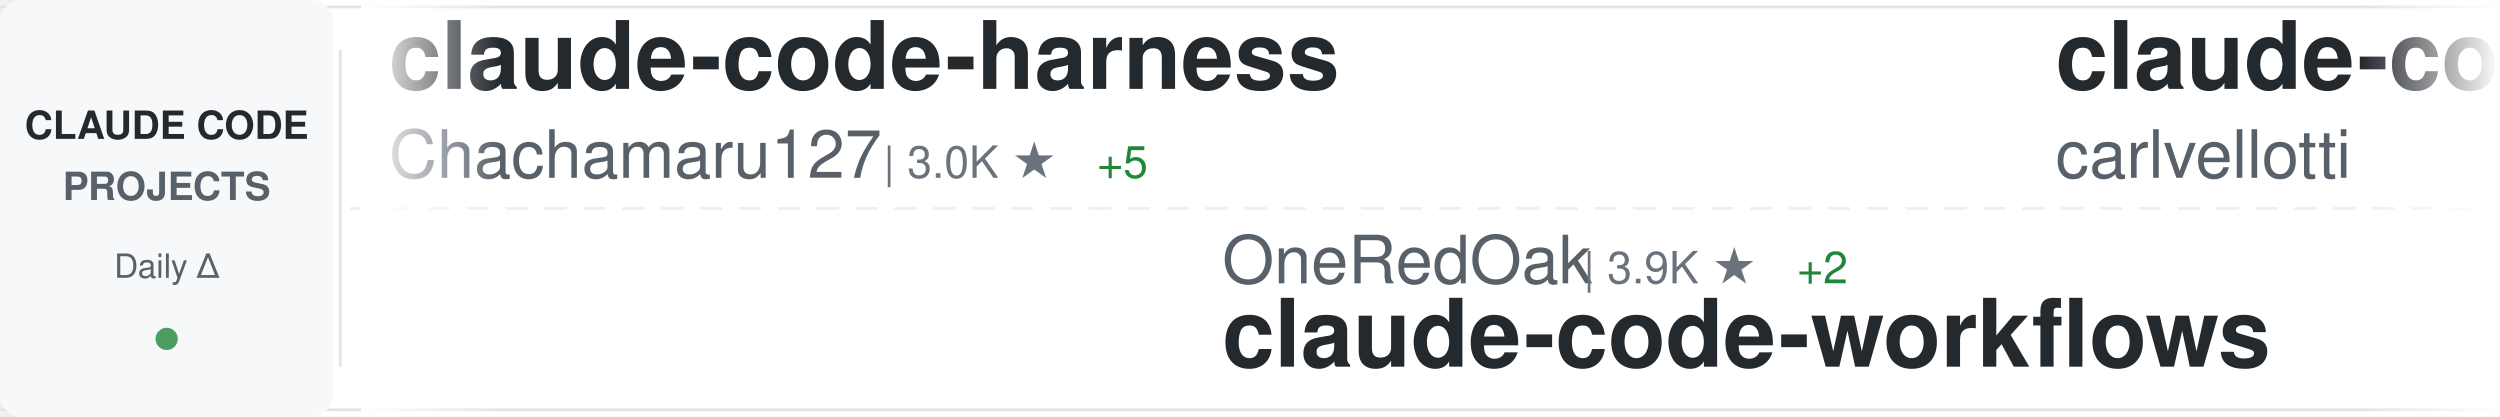
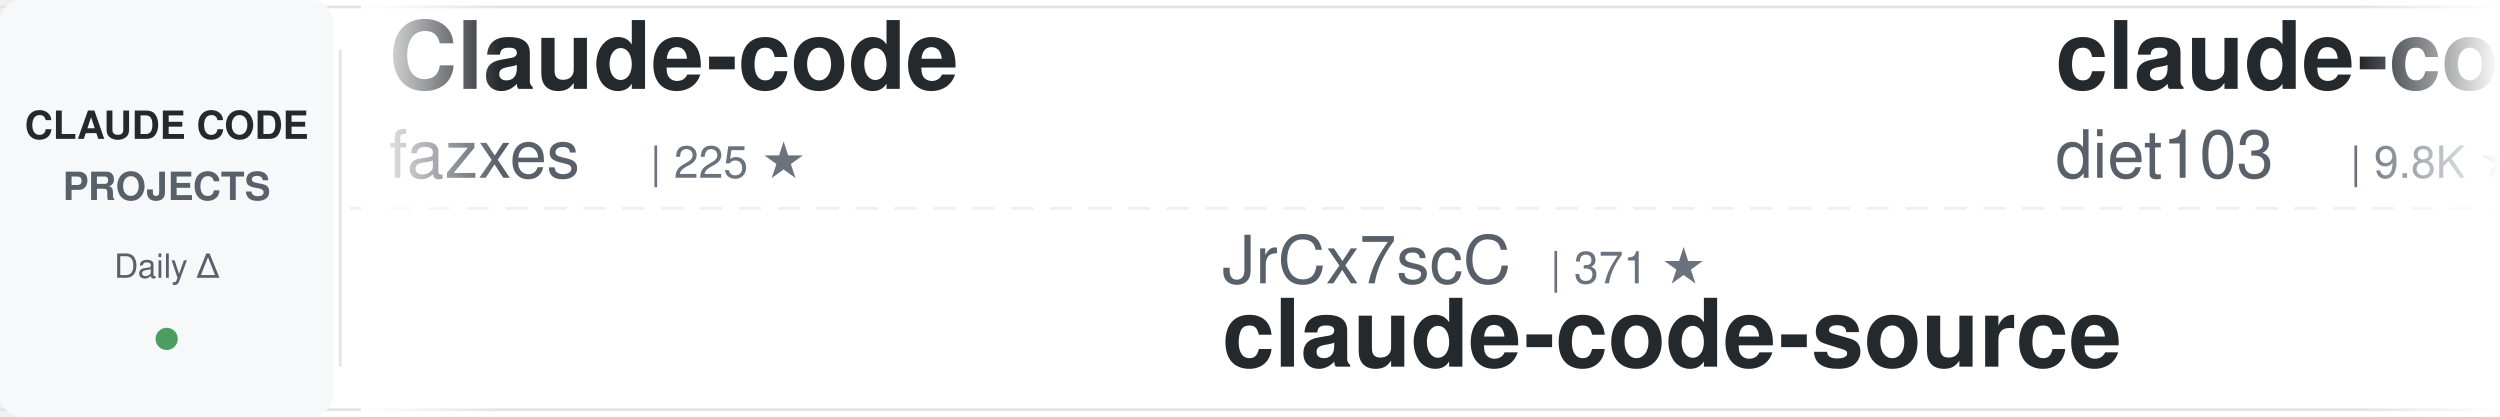
<svg xmlns="http://www.w3.org/2000/svg" width="900" height="150">
  <defs>
    <linearGradient id="awesomeLeftFade" x1="0%" y1="0%" x2="100%" y2="0%">
      <stop offset="0%" style="stop-color:#ffffff;stop-opacity:1" />
      <stop offset="100%" style="stop-color:#ffffff;stop-opacity:0" />
    </linearGradient>
    <linearGradient id="awesomeRightFade" x1="0%" y1="0%" x2="100%" y2="0%">
      <stop offset="0%" style="stop-color:#ffffff;stop-opacity:0" />
      <stop offset="100%" style="stop-color:#ffffff;stop-opacity:1" />
    </linearGradient>
  </defs>
  <rect width="900" height="150" fill="#ffffff" rx="8" />
  <rect x="0" y="2" width="900" height="1" fill="#e1e4e8" />
  <rect x="0" y="147" width="900" height="1" fill="#e1e4e8" />
  <line x1="0" y1="75" x2="900" y2="75" stroke="#e1e4e8" stroke-width="1" stroke-dasharray="8 6" opacity="0.6" />
  <rect x="0" y="0" width="120" height="150" fill="#f6f8fa" rx="8" />
  <text x="60" y="50" font-family="-apple-system, BlinkMacSystemFont, 'Segoe UI', Helvetica, Arial, sans-serif" font-size="14" font-weight="600" fill="#24292e" text-anchor="middle">CLAUDE CODE</text>
  <text x="60" y="72" font-family="-apple-system, BlinkMacSystemFont, 'Segoe UI', Helvetica, Arial, sans-serif" font-size="14" font-weight="600" fill="#586069" text-anchor="middle">PROJECTS</text>
  <text x="60" y="100" font-family="-apple-system, BlinkMacSystemFont, 'Segoe UI', Helvetica, Arial, sans-serif" font-size="12" font-weight="500" fill="#586069" text-anchor="middle">Daily Δ</text>
  <circle cx="60" cy="122" r="4" fill="#22863a" opacity="0.8" />
  <rect x="122" y="18" width="1" height="114" fill="#e1e4e8" />
  <clipPath id="awesomeTickerClip">
    <rect x="130" y="0" width="770" height="150" />
  </clipPath>
  <g clip-path="url(#awesomeTickerClip)">
    <g id="awesomeTickerItems">
      <animateTransform attributeName="transform" attributeType="XML" type="translate" from="0 0" to="-3000 0" dur="54s" repeatCount="indefinite" />
      <g transform="translate(0, 0)">
-         <text x="140" y="32" font-family="-apple-system, BlinkMacSystemFont, 'Segoe UI', Helvetica, Arial, sans-serif" font-size="34" font-weight="600" fill="#24292e">claude-code-harness</text>
-         <text x="140" y="64" font-family="-apple-system, BlinkMacSystemFont, 'Segoe UI', Helvetica, Arial, sans-serif" font-size="24" font-weight="400" fill="#586069">Chachamaru127</text>
-         <text x="318" y="64" font-family="-apple-system, BlinkMacSystemFont, 'Segoe UI', Helvetica, Arial, sans-serif" font-size="16" font-weight="500" fill="#6a737d">| 3.0K ★</text>
-         <text x="395" y="64" font-family="-apple-system, BlinkMacSystemFont, 'Segoe UI', Helvetica, Arial, sans-serif" font-size="16" font-weight="500" fill="#22863a"> +5</text>
+         <text x="140" y="32" font-family="-apple-system, BlinkMacSystemFont, 'Segoe UI', Helvetica, Arial, sans-serif" font-size="34" font-weight="600" fill="#24292e">Claude-code</text>
+         <text x="140" y="64" font-family="-apple-system, BlinkMacSystemFont, 'Segoe UI', Helvetica, Arial, sans-serif" font-size="24" font-weight="400" fill="#586069">fazxes</text>
+         <text x="234" y="64" font-family="-apple-system, BlinkMacSystemFont, 'Segoe UI', Helvetica, Arial, sans-serif" font-size="16" font-weight="500" fill="#6a737d">| 225 ★</text>
      </g>
      <g transform="translate(300, 0)">
-         <text x="140" y="102" font-family="-apple-system, BlinkMacSystemFont, 'Segoe UI', Helvetica, Arial, sans-serif" font-size="24" font-weight="400" fill="#586069">OneRedOak</text>
-         <text x="270" y="102" font-family="-apple-system, BlinkMacSystemFont, 'Segoe UI', Helvetica, Arial, sans-serif" font-size="16" font-weight="500" fill="#6a737d">| 3.9K ★</text>
-         <text x="347" y="102" font-family="-apple-system, BlinkMacSystemFont, 'Segoe UI', Helvetica, Arial, sans-serif" font-size="16" font-weight="500" fill="#22863a"> +2</text>
-         <text x="140" y="132" font-family="-apple-system, BlinkMacSystemFont, 'Segoe UI', Helvetica, Arial, sans-serif" font-size="34" font-weight="600" fill="#24292e">claude-code-workflows</text>
+         <text x="140" y="102" font-family="-apple-system, BlinkMacSystemFont, 'Segoe UI', Helvetica, Arial, sans-serif" font-size="24" font-weight="400" fill="#586069">JrCx7scC</text>
+         <text x="258" y="102" font-family="-apple-system, BlinkMacSystemFont, 'Segoe UI', Helvetica, Arial, sans-serif" font-size="16" font-weight="500" fill="#6a737d">| 371 ★</text>
+         <text x="140" y="132" font-family="-apple-system, BlinkMacSystemFont, 'Segoe UI', Helvetica, Arial, sans-serif" font-size="34" font-weight="600" fill="#24292e">claude-code-source</text>
      </g>
      <g transform="translate(600, 0)">
-         <text x="140" y="32" font-family="-apple-system, BlinkMacSystemFont, 'Segoe UI', Helvetica, Arial, sans-serif" font-size="34" font-weight="600" fill="#24292e">claude-code-pm-course</text>
-         <text x="140" y="64" font-family="-apple-system, BlinkMacSystemFont, 'Segoe UI', Helvetica, Arial, sans-serif" font-size="24" font-weight="400" fill="#586069">carlvellotti</text>
-         <text x="306" y="64" font-family="-apple-system, BlinkMacSystemFont, 'Segoe UI', Helvetica, Arial, sans-serif" font-size="16" font-weight="500" fill="#6a737d">| 2.1K ★</text>
-         <text x="383" y="64" font-family="-apple-system, BlinkMacSystemFont, 'Segoe UI', Helvetica, Arial, sans-serif" font-size="16" font-weight="500" fill="#22863a"> +1</text>
+         <text x="140" y="32" font-family="-apple-system, BlinkMacSystemFont, 'Segoe UI', Helvetica, Arial, sans-serif" font-size="34" font-weight="600" fill="#24292e">claude-code-infrastructu...</text>
+         <text x="140" y="64" font-family="-apple-system, BlinkMacSystemFont, 'Segoe UI', Helvetica, Arial, sans-serif" font-size="24" font-weight="400" fill="#586069">diet103</text>
+         <text x="246" y="64" font-family="-apple-system, BlinkMacSystemFont, 'Segoe UI', Helvetica, Arial, sans-serif" font-size="16" font-weight="500" fill="#6a737d">| 9.8K ★</text>
+         <text x="323" y="64" font-family="-apple-system, BlinkMacSystemFont, 'Segoe UI', Helvetica, Arial, sans-serif" font-size="16" font-weight="500" fill="#22863a"> +4</text>
      </g>
      <g transform="translate(900, 0)">
-         <text x="140" y="102" font-family="-apple-system, BlinkMacSystemFont, 'Segoe UI', Helvetica, Arial, sans-serif" font-size="24" font-weight="400" fill="#586069">affaan-m</text>
-         <text x="258" y="102" font-family="-apple-system, BlinkMacSystemFont, 'Segoe UI', Helvetica, Arial, sans-serif" font-size="16" font-weight="500" fill="#6a737d">| 230.9K ★</text>
-         <text x="353" y="102" font-family="-apple-system, BlinkMacSystemFont, 'Segoe UI', Helvetica, Arial, sans-serif" font-size="16" font-weight="500" fill="#22863a"> +279</text>
-         <text x="140" y="132" font-family="-apple-system, BlinkMacSystemFont, 'Segoe UI', Helvetica, Arial, sans-serif" font-size="34" font-weight="600" fill="#24292e">ECC</text>
+         <text x="140" y="102" font-family="-apple-system, BlinkMacSystemFont, 'Segoe UI', Helvetica, Arial, sans-serif" font-size="24" font-weight="400" fill="#586069">FlorianBruniaux</text>
+         <text x="342" y="102" font-family="-apple-system, BlinkMacSystemFont, 'Segoe UI', Helvetica, Arial, sans-serif" font-size="16" font-weight="500" fill="#6a737d">| 5.5K ★</text>
+         <text x="419" y="102" font-family="-apple-system, BlinkMacSystemFont, 'Segoe UI', Helvetica, Arial, sans-serif" font-size="16" font-weight="500" fill="#22863a"> +9</text>
+         <text x="140" y="132" font-family="-apple-system, BlinkMacSystemFont, 'Segoe UI', Helvetica, Arial, sans-serif" font-size="34" font-weight="600" fill="#24292e">claude-code-ultimate-gui...</text>
      </g>
      <g transform="translate(1200, 0)">
-         <text x="140" y="32" font-family="-apple-system, BlinkMacSystemFont, 'Segoe UI', Helvetica, Arial, sans-serif" font-size="34" font-weight="600" fill="#24292e">free-claude-code</text>
-         <text x="140" y="64" font-family="-apple-system, BlinkMacSystemFont, 'Segoe UI', Helvetica, Arial, sans-serif" font-size="24" font-weight="400" fill="#586069">Alishahryar1</text>
-         <text x="306" y="64" font-family="-apple-system, BlinkMacSystemFont, 'Segoe UI', Helvetica, Arial, sans-serif" font-size="16" font-weight="500" fill="#6a737d">| 40.7K ★</text>
-         <text x="392" y="64" font-family="-apple-system, BlinkMacSystemFont, 'Segoe UI', Helvetica, Arial, sans-serif" font-size="16" font-weight="500" fill="#22863a"> +117</text>
+         <text x="140" y="32" font-family="-apple-system, BlinkMacSystemFont, 'Segoe UI', Helvetica, Arial, sans-serif" font-size="34" font-weight="600" fill="#24292e">ClaudeCode</text>
+         <text x="140" y="64" font-family="-apple-system, BlinkMacSystemFont, 'Segoe UI', Helvetica, Arial, sans-serif" font-size="24" font-weight="400" fill="#586069">guanshan</text>
+         <text x="258" y="64" font-family="-apple-system, BlinkMacSystemFont, 'Segoe UI', Helvetica, Arial, sans-serif" font-size="16" font-weight="500" fill="#6a737d">| 61 ★</text>
      </g>
      <g transform="translate(1500, 0)">
-         <text x="140" y="102" font-family="-apple-system, BlinkMacSystemFont, 'Segoe UI', Helvetica, Arial, sans-serif" font-size="24" font-weight="400" fill="#586069">777genius</text>
-         <text x="270" y="102" font-family="-apple-system, BlinkMacSystemFont, 'Segoe UI', Helvetica, Arial, sans-serif" font-size="16" font-weight="500" fill="#6a737d">| 919 ★</text>
-         <text x="140" y="132" font-family="-apple-system, BlinkMacSystemFont, 'Segoe UI', Helvetica, Arial, sans-serif" font-size="34" font-weight="600" fill="#24292e">claude-code-source-code</text>
+         <text x="140" y="102" font-family="-apple-system, BlinkMacSystemFont, 'Segoe UI', Helvetica, Arial, sans-serif" font-size="24" font-weight="400" fill="#586069">shanraisshan</text>
+         <text x="306" y="102" font-family="-apple-system, BlinkMacSystemFont, 'Segoe UI', Helvetica, Arial, sans-serif" font-size="16" font-weight="500" fill="#6a737d">| 63.0K ★</text>
+         <text x="392" y="102" font-family="-apple-system, BlinkMacSystemFont, 'Segoe UI', Helvetica, Arial, sans-serif" font-size="16" font-weight="500" fill="#22863a"> +63</text>
+         <text x="140" y="132" font-family="-apple-system, BlinkMacSystemFont, 'Segoe UI', Helvetica, Arial, sans-serif" font-size="34" font-weight="600" fill="#24292e">claude-code-best-practic...</text>
      </g>
      <g transform="translate(1800, 0)">
-         <text x="140" y="32" font-family="-apple-system, BlinkMacSystemFont, 'Segoe UI', Helvetica, Arial, sans-serif" font-size="34" font-weight="600" fill="#24292e">claude-code-proxy</text>
-         <text x="140" y="64" font-family="-apple-system, BlinkMacSystemFont, 'Segoe UI', Helvetica, Arial, sans-serif" font-size="24" font-weight="400" fill="#586069">1rgs</text>
-         <text x="210" y="64" font-family="-apple-system, BlinkMacSystemFont, 'Segoe UI', Helvetica, Arial, sans-serif" font-size="16" font-weight="500" fill="#6a737d">| 3.7K ★</text>
-         <text x="287" y="64" font-family="-apple-system, BlinkMacSystemFont, 'Segoe UI', Helvetica, Arial, sans-serif" font-size="16" font-weight="500" fill="#22863a"> +1</text>
+         <text x="140" y="32" font-family="-apple-system, BlinkMacSystemFont, 'Segoe UI', Helvetica, Arial, sans-serif" font-size="34" font-weight="600" fill="#24292e">Claude-Code-Usage-Monito...</text>
+         <text x="140" y="64" font-family="-apple-system, BlinkMacSystemFont, 'Segoe UI', Helvetica, Arial, sans-serif" font-size="24" font-weight="400" fill="#586069">Maciek-roboblog</text>
+         <text x="342" y="64" font-family="-apple-system, BlinkMacSystemFont, 'Segoe UI', Helvetica, Arial, sans-serif" font-size="16" font-weight="500" fill="#6a737d">| 8.5K ★</text>
+         <text x="419" y="64" font-family="-apple-system, BlinkMacSystemFont, 'Segoe UI', Helvetica, Arial, sans-serif" font-size="16" font-weight="500" fill="#22863a"> +7</text>
      </g>
      <g transform="translate(2100, 0)">
-         <text x="140" y="102" font-family="-apple-system, BlinkMacSystemFont, 'Segoe UI', Helvetica, Arial, sans-serif" font-size="24" font-weight="400" fill="#586069">AICoderTudou</text>
-         <text x="306" y="102" font-family="-apple-system, BlinkMacSystemFont, 'Segoe UI', Helvetica, Arial, sans-serif" font-size="16" font-weight="500" fill="#6a737d">| 497 ★</text>
-         <text x="140" y="132" font-family="-apple-system, BlinkMacSystemFont, 'Segoe UI', Helvetica, Arial, sans-serif" font-size="34" font-weight="600" fill="#24292e">claude-code-tudou</text>
+         <text x="140" y="102" font-family="-apple-system, BlinkMacSystemFont, 'Segoe UI', Helvetica, Arial, sans-serif" font-size="24" font-weight="400" fill="#586069">VILA-Lab</text>
+         <text x="258" y="102" font-family="-apple-system, BlinkMacSystemFont, 'Segoe UI', Helvetica, Arial, sans-serif" font-size="16" font-weight="500" fill="#6a737d">| 1.9K ★</text>
+         <text x="335" y="102" font-family="-apple-system, BlinkMacSystemFont, 'Segoe UI', Helvetica, Arial, sans-serif" font-size="16" font-weight="500" fill="#22863a"> +10</text>
+         <text x="140" y="132" font-family="-apple-system, BlinkMacSystemFont, 'Segoe UI', Helvetica, Arial, sans-serif" font-size="34" font-weight="600" fill="#24292e">Dive-into-Claude-Code</text>
      </g>
      <g transform="translate(2400, 0)">
-         <text x="140" y="32" font-family="-apple-system, BlinkMacSystemFont, 'Segoe UI', Helvetica, Arial, sans-serif" font-size="34" font-weight="600" fill="#24292e">claude-code-security-rev...</text>
-         <text x="140" y="64" font-family="-apple-system, BlinkMacSystemFont, 'Segoe UI', Helvetica, Arial, sans-serif" font-size="24" font-weight="400" fill="#586069">anthropics</text>
-         <text x="282" y="64" font-family="-apple-system, BlinkMacSystemFont, 'Segoe UI', Helvetica, Arial, sans-serif" font-size="16" font-weight="500" fill="#6a737d">| 5.6K ★</text>
-         <text x="359" y="64" font-family="-apple-system, BlinkMacSystemFont, 'Segoe UI', Helvetica, Arial, sans-serif" font-size="16" font-weight="500" fill="#22863a"> +10</text>
+         <text x="140" y="32" font-family="-apple-system, BlinkMacSystemFont, 'Segoe UI', Helvetica, Arial, sans-serif" font-size="34" font-weight="600" fill="#24292e">my-claude-code-setup</text>
+         <text x="140" y="64" font-family="-apple-system, BlinkMacSystemFont, 'Segoe UI', Helvetica, Arial, sans-serif" font-size="24" font-weight="400" fill="#586069">centminmod</text>
+         <text x="282" y="64" font-family="-apple-system, BlinkMacSystemFont, 'Segoe UI', Helvetica, Arial, sans-serif" font-size="16" font-weight="500" fill="#6a737d">| 2.5K ★</text>
+         <text x="359" y="64" font-family="-apple-system, BlinkMacSystemFont, 'Segoe UI', Helvetica, Arial, sans-serif" font-size="16" font-weight="500" fill="#22863a"> +6</text>
      </g>
      <g transform="translate(2700, 0)">
-         <text x="140" y="102" font-family="-apple-system, BlinkMacSystemFont, 'Segoe UI', Helvetica, Arial, sans-serif" font-size="24" font-weight="400" fill="#586069">hangsman</text>
-         <text x="258" y="102" font-family="-apple-system, BlinkMacSystemFont, 'Segoe UI', Helvetica, Arial, sans-serif" font-size="16" font-weight="500" fill="#6a737d">| 788 ★</text>
-         <text x="326" y="102" font-family="-apple-system, BlinkMacSystemFont, 'Segoe UI', Helvetica, Arial, sans-serif" font-size="16" font-weight="500" fill="#22863a"> +1</text>
+         <text x="140" y="102" font-family="-apple-system, BlinkMacSystemFont, 'Segoe UI', Helvetica, Arial, sans-serif" font-size="24" font-weight="400" fill="#586069">LING71671</text>
+         <text x="270" y="102" font-family="-apple-system, BlinkMacSystemFont, 'Segoe UI', Helvetica, Arial, sans-serif" font-size="16" font-weight="500" fill="#6a737d">| 919 ★</text>
+         <text x="338" y="102" font-family="-apple-system, BlinkMacSystemFont, 'Segoe UI', Helvetica, Arial, sans-serif" font-size="16" font-weight="500" fill="#22863a"> +1</text>
+         <text x="140" y="132" font-family="-apple-system, BlinkMacSystemFont, 'Segoe UI', Helvetica, Arial, sans-serif" font-size="34" font-weight="600" fill="#24292e">Open-ClaudeCode</text>
+       </g>
+       <g transform="translate(3000, 0)">
+         <text x="140" y="32" font-family="-apple-system, BlinkMacSystemFont, 'Segoe UI', Helvetica, Arial, sans-serif" font-size="34" font-weight="600" fill="#24292e">Claude-code</text>
+         <text x="140" y="64" font-family="-apple-system, BlinkMacSystemFont, 'Segoe UI', Helvetica, Arial, sans-serif" font-size="24" font-weight="400" fill="#586069">fazxes</text>
+         <text x="234" y="64" font-family="-apple-system, BlinkMacSystemFont, 'Segoe UI', Helvetica, Arial, sans-serif" font-size="16" font-weight="500" fill="#6a737d">| 225 ★</text>
+       </g>
+       <g transform="translate(3300, 0)">
+         <text x="140" y="102" font-family="-apple-system, BlinkMacSystemFont, 'Segoe UI', Helvetica, Arial, sans-serif" font-size="24" font-weight="400" fill="#586069">JrCx7scC</text>
+         <text x="258" y="102" font-family="-apple-system, BlinkMacSystemFont, 'Segoe UI', Helvetica, Arial, sans-serif" font-size="16" font-weight="500" fill="#6a737d">| 371 ★</text>
        <text x="140" y="132" font-family="-apple-system, BlinkMacSystemFont, 'Segoe UI', Helvetica, Arial, sans-serif" font-size="34" font-weight="600" fill="#24292e">claude-code-source</text>
      </g>
-       <g transform="translate(3000, 0)">
-         <text x="140" y="32" font-family="-apple-system, BlinkMacSystemFont, 'Segoe UI', Helvetica, Arial, sans-serif" font-size="34" font-weight="600" fill="#24292e">claude-code-harness</text>
-         <text x="140" y="64" font-family="-apple-system, BlinkMacSystemFont, 'Segoe UI', Helvetica, Arial, sans-serif" font-size="24" font-weight="400" fill="#586069">Chachamaru127</text>
-         <text x="318" y="64" font-family="-apple-system, BlinkMacSystemFont, 'Segoe UI', Helvetica, Arial, sans-serif" font-size="16" font-weight="500" fill="#6a737d">| 3.0K ★</text>
-         <text x="395" y="64" font-family="-apple-system, BlinkMacSystemFont, 'Segoe UI', Helvetica, Arial, sans-serif" font-size="16" font-weight="500" fill="#22863a"> +5</text>
-       </g>
-       <g transform="translate(3300, 0)">
-         <text x="140" y="102" font-family="-apple-system, BlinkMacSystemFont, 'Segoe UI', Helvetica, Arial, sans-serif" font-size="24" font-weight="400" fill="#586069">OneRedOak</text>
-         <text x="270" y="102" font-family="-apple-system, BlinkMacSystemFont, 'Segoe UI', Helvetica, Arial, sans-serif" font-size="16" font-weight="500" fill="#6a737d">| 3.9K ★</text>
-         <text x="347" y="102" font-family="-apple-system, BlinkMacSystemFont, 'Segoe UI', Helvetica, Arial, sans-serif" font-size="16" font-weight="500" fill="#22863a"> +2</text>
-         <text x="140" y="132" font-family="-apple-system, BlinkMacSystemFont, 'Segoe UI', Helvetica, Arial, sans-serif" font-size="34" font-weight="600" fill="#24292e">claude-code-workflows</text>
-       </g>
      <g transform="translate(3600, 0)">
-         <text x="140" y="32" font-family="-apple-system, BlinkMacSystemFont, 'Segoe UI', Helvetica, Arial, sans-serif" font-size="34" font-weight="600" fill="#24292e">claude-code-pm-course</text>
-         <text x="140" y="64" font-family="-apple-system, BlinkMacSystemFont, 'Segoe UI', Helvetica, Arial, sans-serif" font-size="24" font-weight="400" fill="#586069">carlvellotti</text>
-         <text x="306" y="64" font-family="-apple-system, BlinkMacSystemFont, 'Segoe UI', Helvetica, Arial, sans-serif" font-size="16" font-weight="500" fill="#6a737d">| 2.1K ★</text>
-         <text x="383" y="64" font-family="-apple-system, BlinkMacSystemFont, 'Segoe UI', Helvetica, Arial, sans-serif" font-size="16" font-weight="500" fill="#22863a"> +1</text>
+         <text x="140" y="32" font-family="-apple-system, BlinkMacSystemFont, 'Segoe UI', Helvetica, Arial, sans-serif" font-size="34" font-weight="600" fill="#24292e">claude-code-infrastructu...</text>
+         <text x="140" y="64" font-family="-apple-system, BlinkMacSystemFont, 'Segoe UI', Helvetica, Arial, sans-serif" font-size="24" font-weight="400" fill="#586069">diet103</text>
+         <text x="246" y="64" font-family="-apple-system, BlinkMacSystemFont, 'Segoe UI', Helvetica, Arial, sans-serif" font-size="16" font-weight="500" fill="#6a737d">| 9.8K ★</text>
+         <text x="323" y="64" font-family="-apple-system, BlinkMacSystemFont, 'Segoe UI', Helvetica, Arial, sans-serif" font-size="16" font-weight="500" fill="#22863a"> +4</text>
      </g>
      <g transform="translate(3900, 0)">
-         <text x="140" y="102" font-family="-apple-system, BlinkMacSystemFont, 'Segoe UI', Helvetica, Arial, sans-serif" font-size="24" font-weight="400" fill="#586069">affaan-m</text>
-         <text x="258" y="102" font-family="-apple-system, BlinkMacSystemFont, 'Segoe UI', Helvetica, Arial, sans-serif" font-size="16" font-weight="500" fill="#6a737d">| 230.9K ★</text>
-         <text x="353" y="102" font-family="-apple-system, BlinkMacSystemFont, 'Segoe UI', Helvetica, Arial, sans-serif" font-size="16" font-weight="500" fill="#22863a"> +279</text>
-         <text x="140" y="132" font-family="-apple-system, BlinkMacSystemFont, 'Segoe UI', Helvetica, Arial, sans-serif" font-size="34" font-weight="600" fill="#24292e">ECC</text>
+         <text x="140" y="102" font-family="-apple-system, BlinkMacSystemFont, 'Segoe UI', Helvetica, Arial, sans-serif" font-size="24" font-weight="400" fill="#586069">FlorianBruniaux</text>
+         <text x="342" y="102" font-family="-apple-system, BlinkMacSystemFont, 'Segoe UI', Helvetica, Arial, sans-serif" font-size="16" font-weight="500" fill="#6a737d">| 5.5K ★</text>
+         <text x="419" y="102" font-family="-apple-system, BlinkMacSystemFont, 'Segoe UI', Helvetica, Arial, sans-serif" font-size="16" font-weight="500" fill="#22863a"> +9</text>
+         <text x="140" y="132" font-family="-apple-system, BlinkMacSystemFont, 'Segoe UI', Helvetica, Arial, sans-serif" font-size="34" font-weight="600" fill="#24292e">claude-code-ultimate-gui...</text>
      </g>
    </g>
  </g>
  <rect x="130" y="0" width="50" height="150" fill="url(#awesomeLeftFade)" />
  <rect x="850" y="0" width="50" height="150" fill="url(#awesomeRightFade)" />
</svg>
